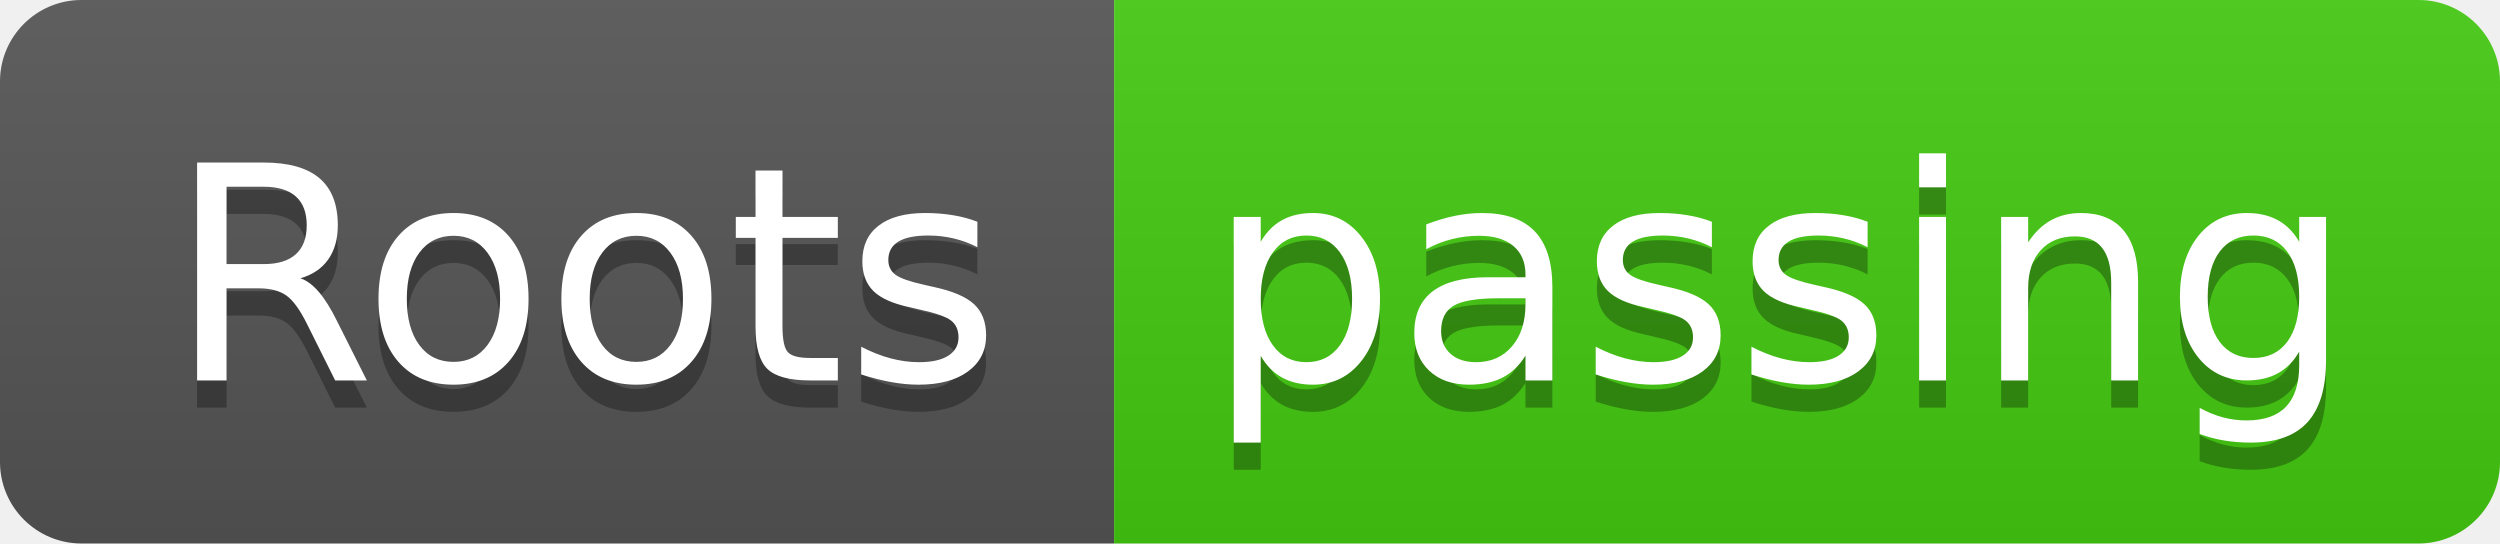
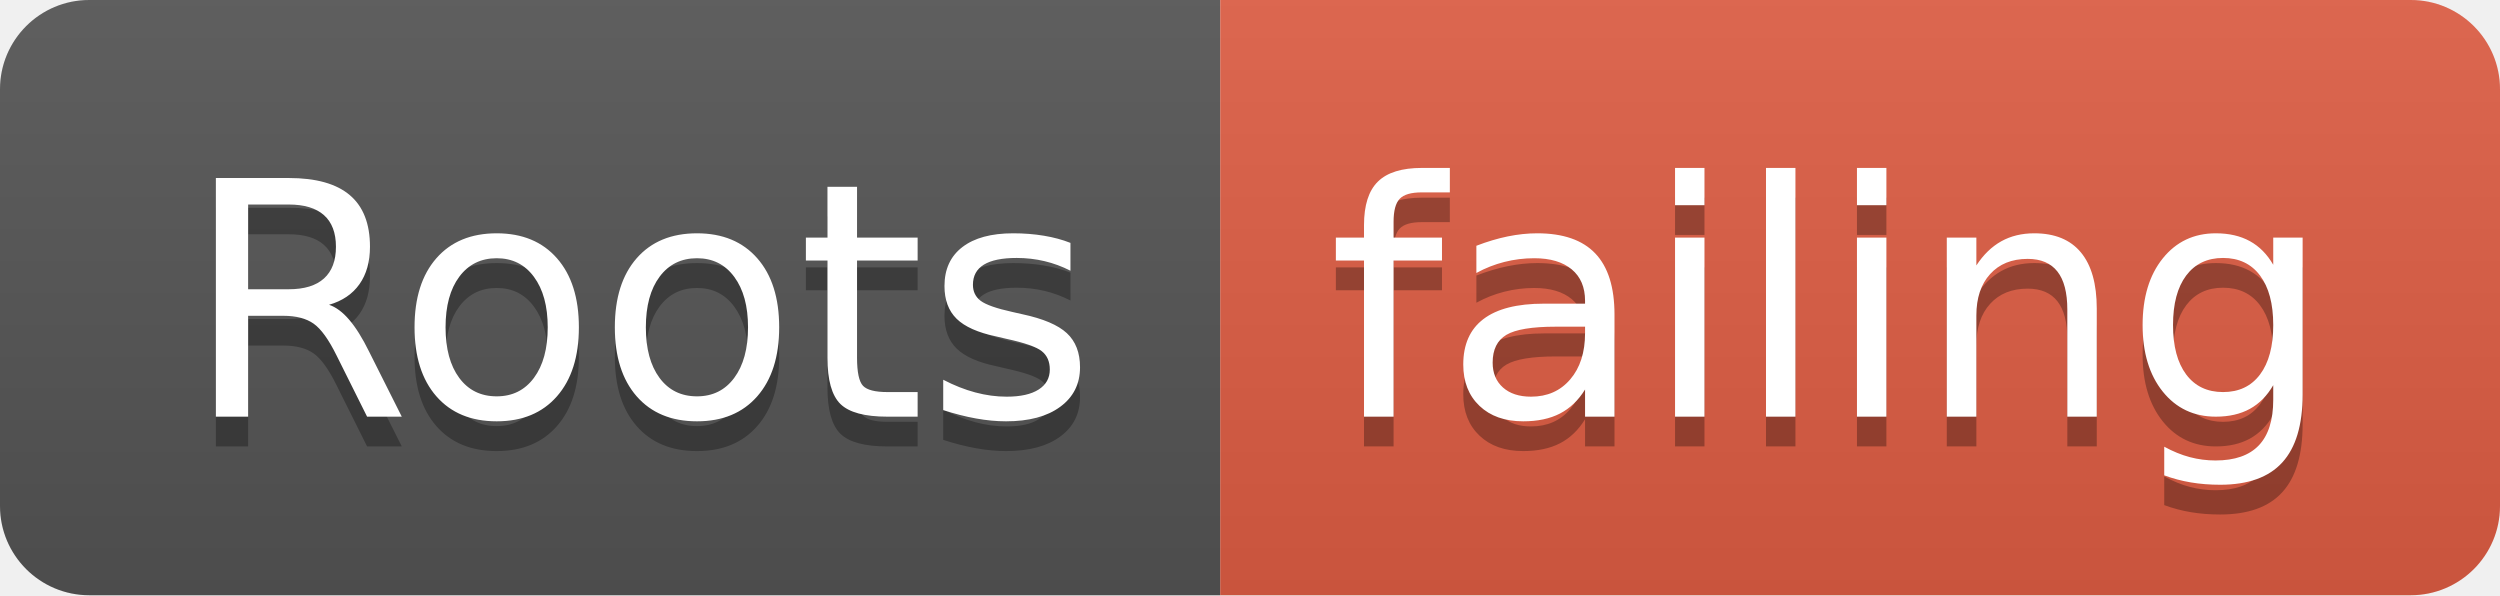
- <svg xmlns="http://www.w3.org/2000/svg" width="92" height="20">
+ <svg xmlns="http://www.w3.org/2000/svg" width="84" height="20">
  <linearGradient id="smooth" x2="0" y2="100%">
    <stop offset="0" stop-color="#bbb" stop-opacity=".1" />
    <stop offset="1" stop-opacity=".1" />
  </linearGradient>
  <clipPath id="round">
-     <rect width="92" height="20" rx="3" fill="#fff" />
+     <rect width="84" height="20" rx="3" fill="#fff" />
  </clipPath>
  <g clip-path="url(#round)">
    <rect width="41" height="20" fill="#555" />
-     <rect x="41" width="51" height="20" fill="#4c1" />
-     <rect width="92" height="20" fill="url(#smooth)" />
+     <rect x="41" width="43" height="20" fill="#e05d44" />
+     <rect width="84" height="20" fill="url(#smooth)" />
  </g>
  <g fill="#fff" text-anchor="middle" font-family="DejaVu Sans,Verdana,Geneva,sans-serif" font-size="110">
    <text x="215" y="150" fill="#010101" fill-opacity=".3" transform="scale(0.1)" textLength="310" lengthAdjust="spacing">Roots</text>
    <text x="215" y="140" transform="scale(0.1)" textLength="310" lengthAdjust="spacing">Roots</text>
-     <text x="655" y="150" fill="#010101" fill-opacity=".3" transform="scale(0.1)" textLength="410" lengthAdjust="spacing">passing</text>
-     <text x="655" y="140" transform="scale(0.1)" textLength="410" lengthAdjust="spacing">passing</text>
+     <text x="615" y="150" fill="#010101" fill-opacity=".3" transform="scale(0.1)" textLength="330" lengthAdjust="spacing">failing</text>
+     <text x="615" y="140" transform="scale(0.1)" textLength="330" lengthAdjust="spacing">failing</text>
  </g>
</svg>
